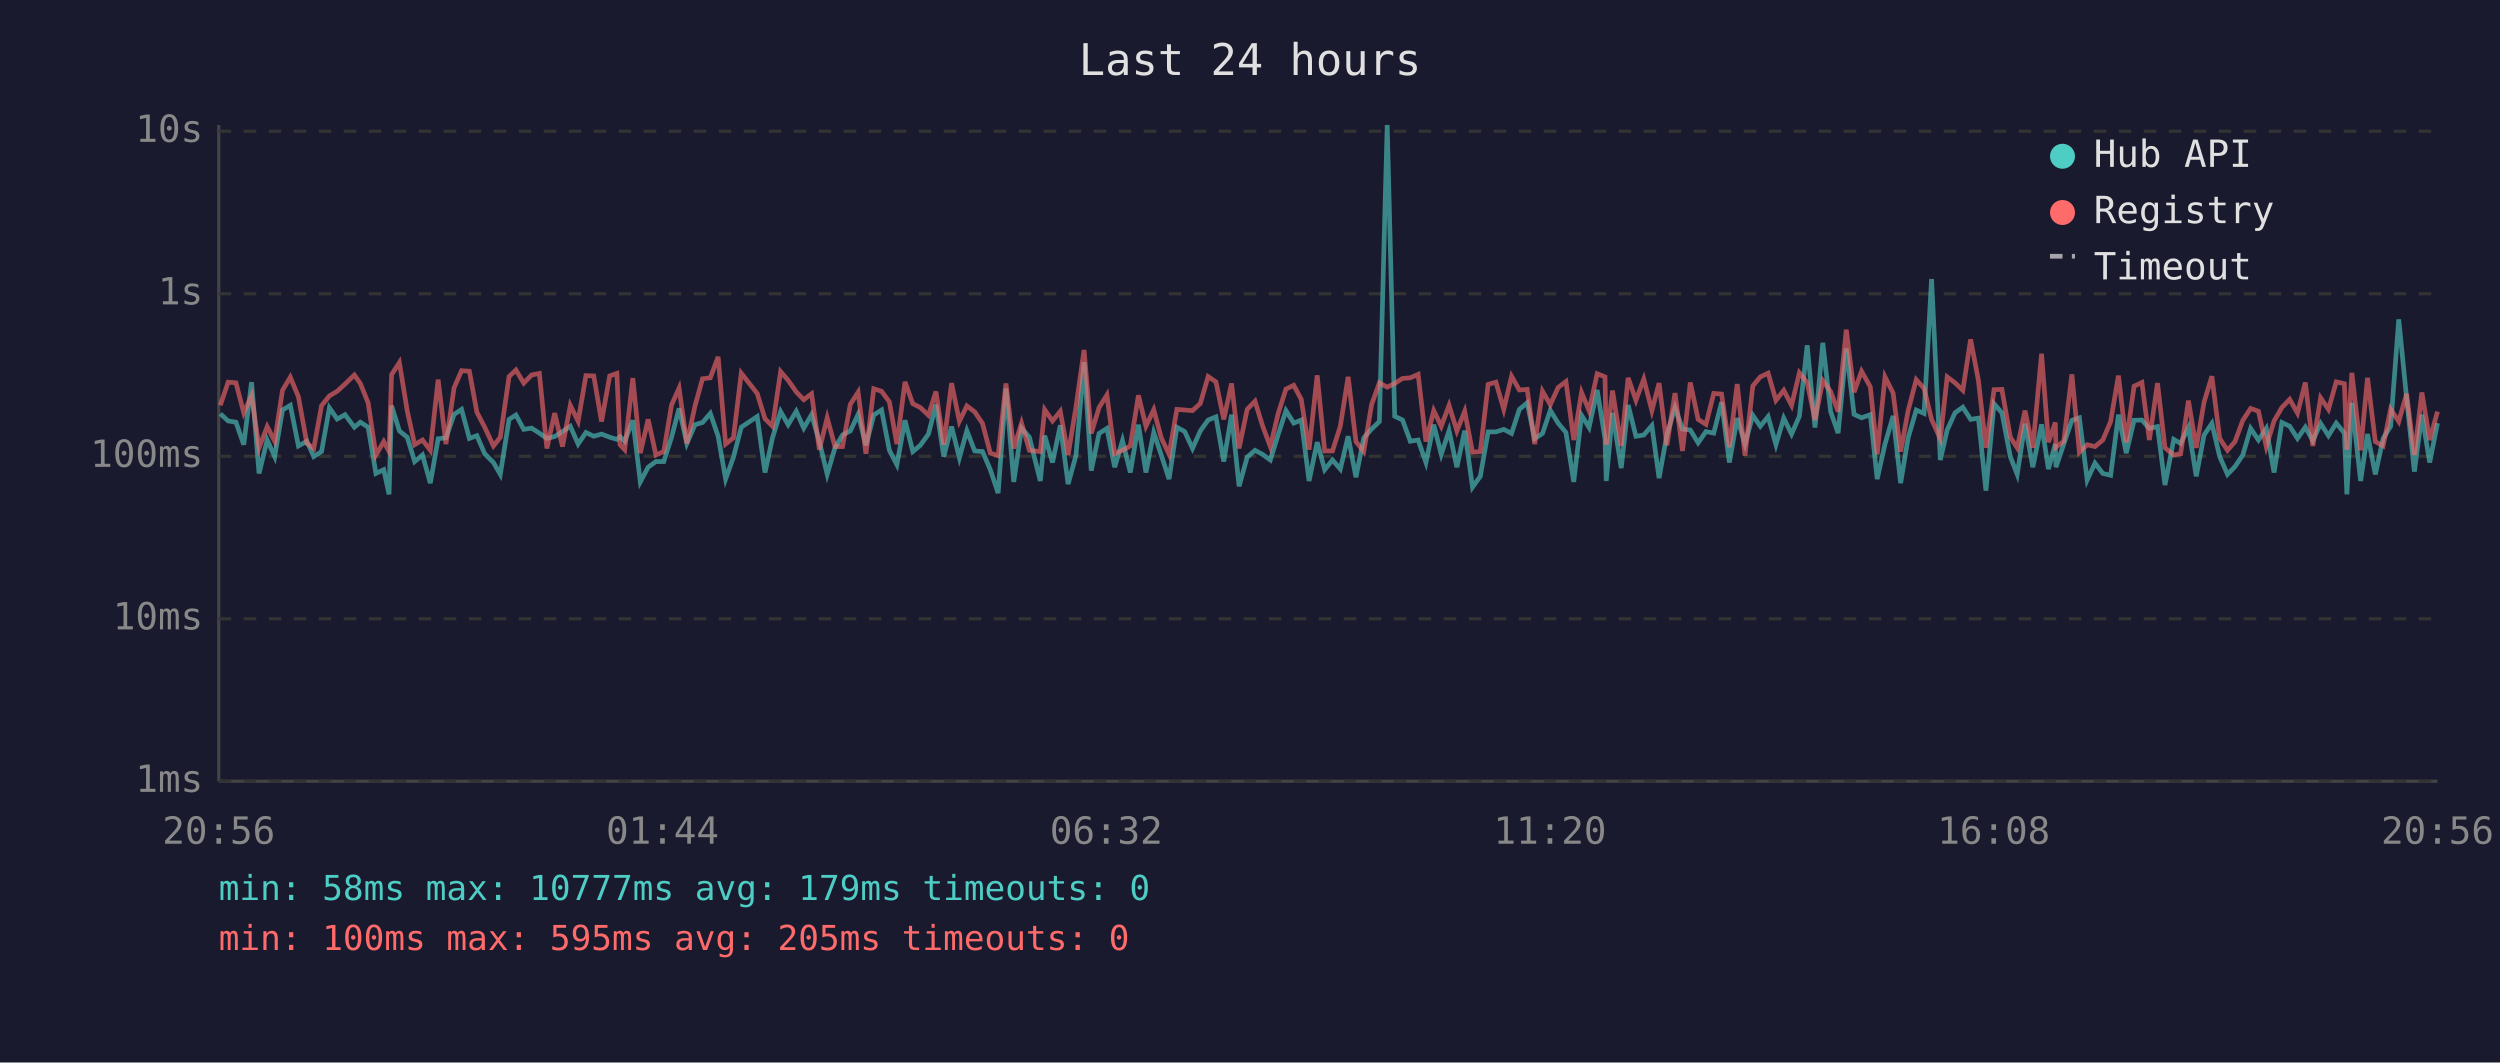
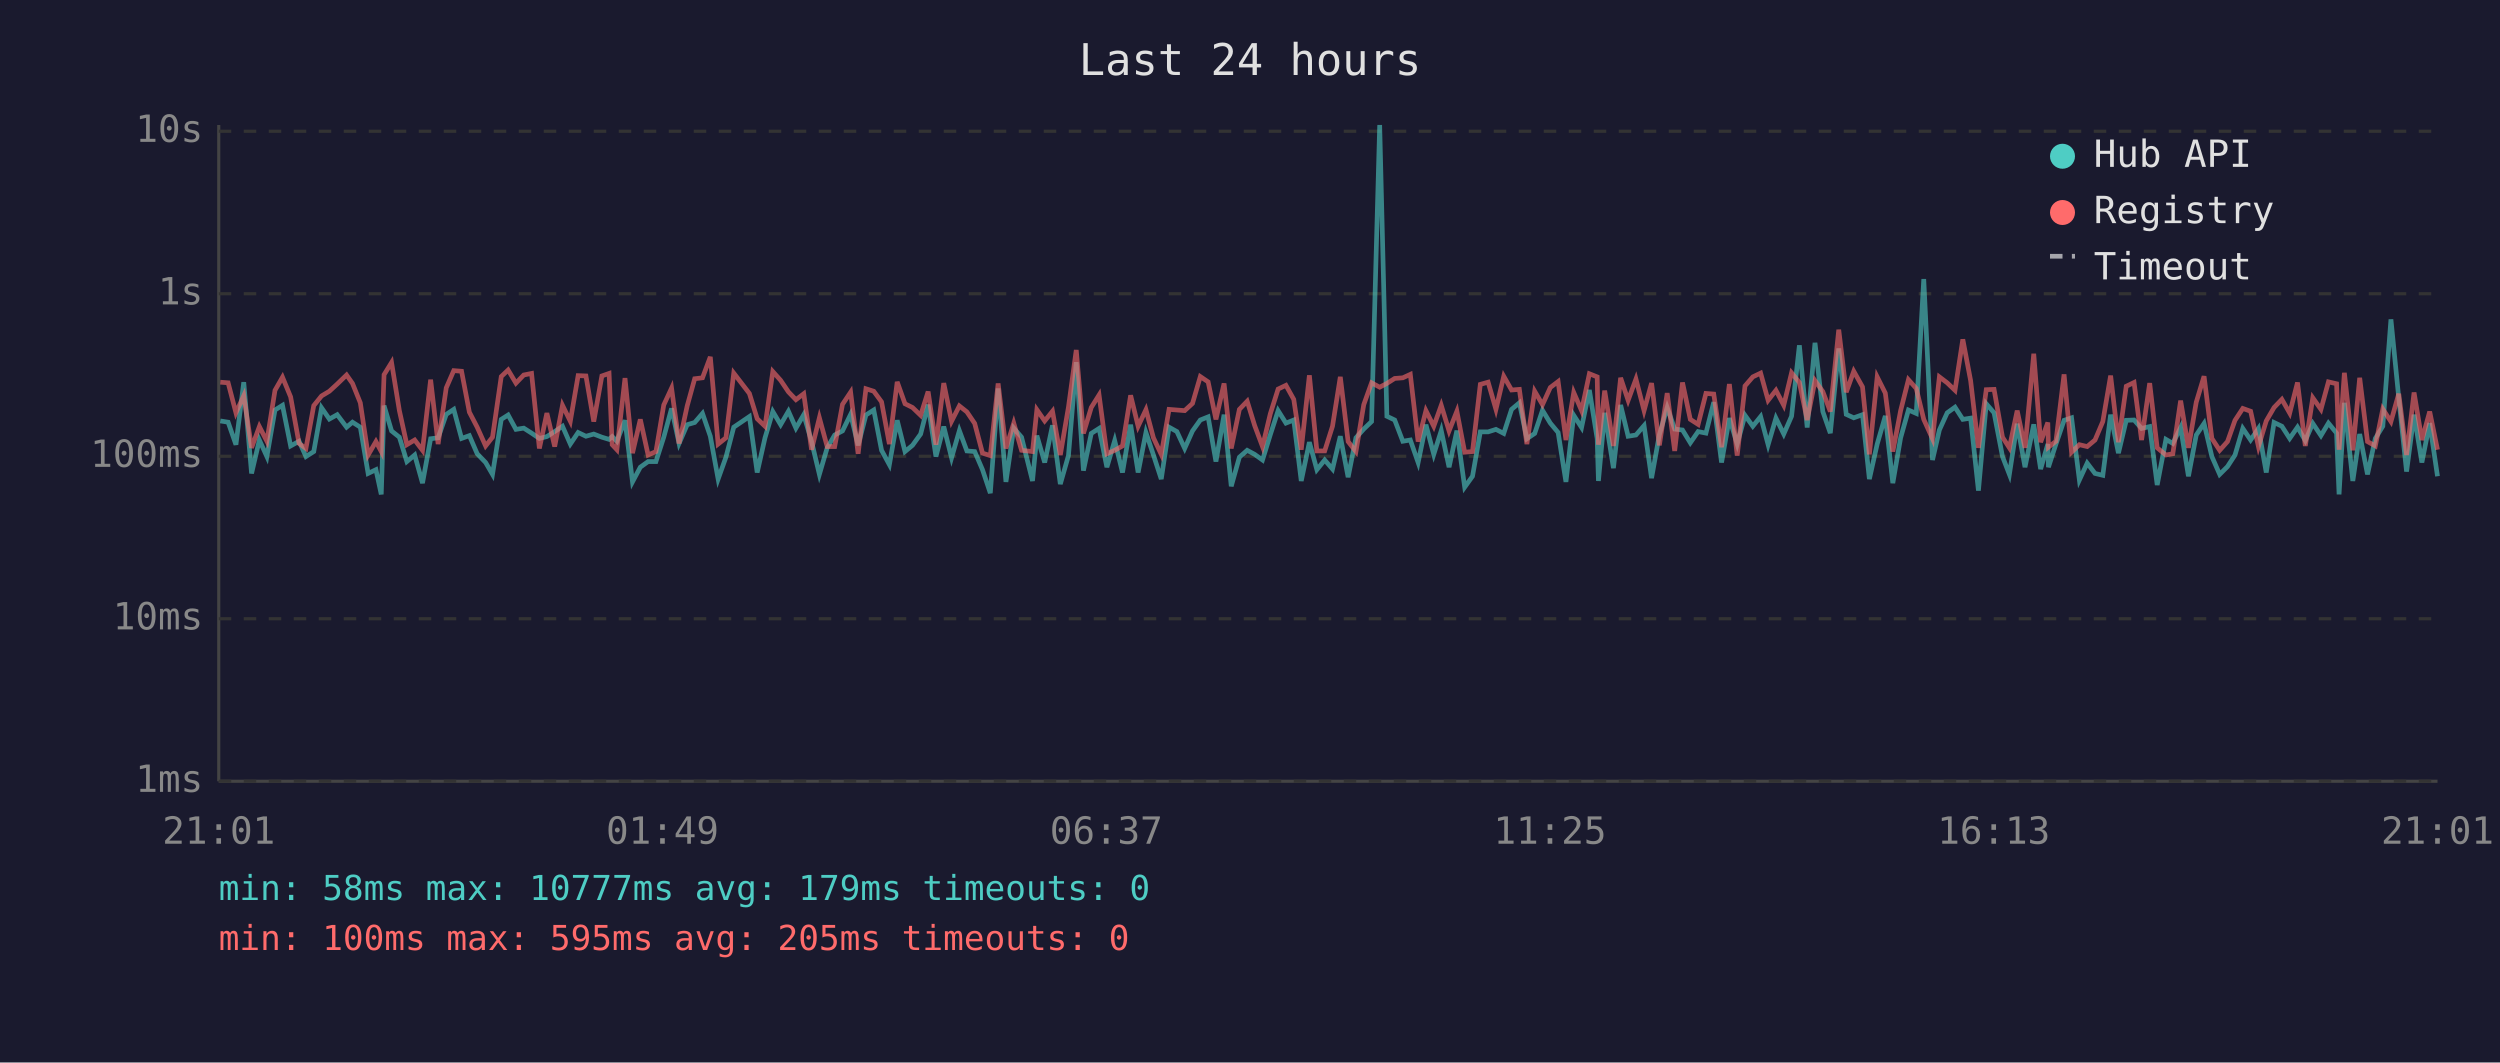
<svg xmlns="http://www.w3.org/2000/svg" viewBox="0 0 800 340" font-family="monospace" font-size="12">
  <rect width="800" height="340" fill="#1a1a2e" />
  <text x="400" y="24" fill="#e0e0e0" font-size="14" text-anchor="middle">Last 24 hours</text>
  <line x1="70" y1="40" x2="70" y2="250" stroke="#444" stroke-width="1" />
  <line x1="70" y1="250" x2="780" y2="250" stroke="#444" stroke-width="1" />
  <line x1="70" y1="250" x2="780" y2="250" stroke="#333" stroke-width="1" stroke-dasharray="4" />
  <text x="65" y="250" fill="#888" text-anchor="end" dominant-baseline="middle">1ms</text>
  <line x1="70" y1="198" x2="780" y2="198" stroke="#333" stroke-width="1" stroke-dasharray="4" />
  <text x="65" y="198" fill="#888" text-anchor="end" dominant-baseline="middle">10ms</text>
  <line x1="70" y1="146" x2="780" y2="146" stroke="#333" stroke-width="1" stroke-dasharray="4" />
  <text x="65" y="146" fill="#888" text-anchor="end" dominant-baseline="middle">100ms</text>
  <line x1="70" y1="94" x2="780" y2="94" stroke="#333" stroke-width="1" stroke-dasharray="4" />
  <text x="65" y="94" fill="#888" text-anchor="end" dominant-baseline="middle">1s</text>
  <line x1="70" y1="42" x2="780" y2="42" stroke="#333" stroke-width="1" stroke-dasharray="4" />
  <text x="65" y="42" fill="#888" text-anchor="end" dominant-baseline="middle">10s</text>
-   <text x="70" y="270" fill="#888" text-anchor="middle">20:56</text>
-   <text x="212" y="270" fill="#888" text-anchor="middle">01:44</text>
-   <text x="354" y="270" fill="#888" text-anchor="middle">06:32</text>
-   <text x="496" y="270" fill="#888" text-anchor="middle">11:20</text>
-   <text x="638" y="270" fill="#888" text-anchor="middle">16:08</text>
-   <text x="780" y="270" fill="#888" text-anchor="middle">20:56</text>
-   <polyline points="70.5,132.4 73.0,134.7 75.5,135.1 78.0,142.3 80.5,122.3 82.9,151.5 85.5,140.8 87.9,146.1 90.4,131.2 92.9,129.7 95.5,142.7 98.2,141.2 100.4,146.1 102.9,144.5 105.4,130.5 107.9,134.1 110.4,132.7 113.4,136.7 115.3,135.1 117.8,136.7 120.3,151.5 122.8,150.3 124.5,158.2 125.3,129.8 127.8,137.9 130.3,139.9 132.7,147.7 135.2,145.6 137.7,154.6 140.2,140.4 142.7,140.1 145.3,132.6 147.7,131.0 150.2,140.3 152.6,139.4 155.1,145.2 157.9,148.0 160.1,151.8 162.9,134.2 165.1,132.8 167.6,137.4 170.1,137.0 172.6,138.6 175.0,140.3 177.5,139.7 180.0,138.1 182.5,136.4 185.0,142.1 187.5,138.4 190.0,139.6 192.5,138.9 195.1,139.9 197.4,140.6 198.4,139.7 199.9,141.2 202.5,134.5 204.9,154.2 207.4,149.5 209.9,147.7 212.4,147.7 214.9,139.9 217.3,130.7 219.8,141.9 222.4,135.9 224.8,135.2 227.3,132.3 229.8,139.6 232.2,153.3 234.7,146.3 237.2,136.7 242.3,133.3 244.8,151.2 247.2,140.1 249.8,131.7 252.2,135.9 254.8,131.6 257.2,137.0 259.7,132.7 262.2,141.3 264.7,151.8 267.2,143.3 269.6,139.2 272.1,137.9 274.6,132.6 277.1,142.5 279.6,132.8 282.1,131.2 284.6,144.1 287.0,148.7 289.6,134.5 292.1,144.5 294.5,142.5 297.1,138.9 299.5,129.5 302.0,146.1 304.5,136.5 307.0,146.5 309.4,137.8 311.9,144.3 314.4,144.5 316.9,150.3 319.4,157.8 321.9,124.3 324.4,154.2 326.9,137.0 329.4,139.9 332.9,153.9 334.3,139.4 336.8,148.0 339.3,136.1 341.8,154.9 344.3,145.8 346.9,115.9 349.2,150.6 351.7,138.7 354.2,137.1 356.7,149.5 359.2,141.0 361.7,151.2 364.3,135.9 366.7,151.2 369.2,138.4 371.6,145.6 374.1,153.3 376.6,136.7 379.1,138.1 381.6,143.5 384.1,137.9 386.6,134.4 389.1,133.4 391.6,147.7 394.1,132.7 396.5,155.6 399.1,146.3 401.6,144.1 404.0,145.4 406.5,147.2 409.0,139.1 411.5,131.4 414.0,135.4 416.4,134.4 418.9,153.9 421.5,141.5 423.9,150.3 426.4,147.2 428.9,150.1 431.4,139.6 433.9,152.7 436.4,140.1 438.9,137.3 441.4,134.9 443.9,40.0 446.3,133.2 448.8,134.4 451.3,141.2 453.8,140.8 456.3,148.0 458.8,135.9 461.2,145.4 463.7,137.8 466.2,149.5 468.7,137.8 471.2,155.9 473.7,152.4 476.2,138.2 478.7,138.2 481.2,137.4 483.7,138.7 486.2,131.0 488.7,128.9 491.1,140.4 493.6,138.7 496.1,131.3 498.6,135.4 501.1,138.4 503.6,154.2 506.1,132.9 508.5,136.8 511.1,124.8 513.6,140.4 514.0,153.9 516.0,132.1 518.8,149.8 521.0,129.6 523.5,139.6 526.0,139.2 528.6,136.2 530.9,153.0 533.4,139.1 536.0,130.4 538.4,137.3 540.9,137.6 543.4,141.7 545.9,138.1 548.4,138.6 550.9,128.7 553.4,148.0 555.9,133.8 558.4,142.1 560.9,132.9 563.3,136.4 565.8,133.3 568.3,142.3 570.8,133.8 573.3,138.9 575.8,133.2 578.3,110.5 580.8,136.8 583.3,109.7 585.8,131.7 588.2,138.6 590.8,111.5 593.3,132.6 595.7,133.7 598.5,132.7 600.7,153.3 603.2,142.1 605.8,133.1 608.2,154.6 610.6,140.1 613.2,131.2 615.7,132.3 618.1,89.3 620.9,147.2 623.1,137.6 625.6,132.1 628.1,130.3 630.6,134.2 633.1,133.8 635.5,157.0 638.1,129.2 640.6,132.1 643.3,146.1 645.5,151.8 648.0,135.6 650.5,149.5 653.3,135.8 655.5,150.1 657.7,142.1 657.9,149.5 660.4,142.1 663.0,134.5 665.4,133.7 667.9,153.6 670.4,148.2 672.9,151.5 675.4,152.1 677.9,132.7 680.4,145.0 682.9,134.5 685.4,134.4 687.8,137.1 690.4,136.5 692.8,155.2 695.6,140.6 697.8,141.9 700.3,136.8 702.8,152.4 705.3,139.2 707.8,135.5 710.3,146.1 712.8,151.8 715.2,149.3 717.7,145.6 720.2,137.1 722.7,140.8 725.2,137.1 727.7,151.2 730.2,135.2 732.7,136.4 735.2,140.3 737.7,136.7 740.1,141.0 742.6,135.5 745.1,139.4 747.6,135.4 750.2,138.6 751.0,158.2 752.6,128.9 755.4,153.9 757.6,138.9 760.1,151.8 762.6,140.3 765.0,136.4 767.6,102.2 770.1,127.3 772.6,150.9 775.0,132.7 777.5,148.0 780.0,135.4" fill="none" stroke="#4ecdc4" stroke-width="1.5" opacity="0.6" />
-   <polyline points="70.5,129.7 73.0,122.3 75.5,122.5 78.0,132.1 80.5,126.6 82.9,143.3 85.5,136.5 87.9,141.2 90.4,124.9 92.9,120.7 95.5,127.0 98.2,141.9 100.4,143.5 102.9,129.8 105.4,126.7 107.9,125.2 110.4,122.9 113.4,120.0 115.3,122.7 117.8,128.9 120.3,145.6 122.8,141.3 124.5,144.5 125.3,119.9 127.8,116.0 130.3,131.4 132.7,142.3 135.2,140.8 137.7,144.1 140.2,121.5 142.7,142.1 145.3,124.1 147.7,118.6 150.2,118.8 152.6,131.9 155.1,136.7 157.9,142.7 160.1,139.9 162.9,120.5 165.1,118.4 167.6,122.6 170.1,120.0 172.6,119.5 175.0,143.5 177.5,132.2 180.0,142.9 182.5,129.7 185.0,134.8 187.5,120.2 190.0,120.3 192.5,134.9 195.1,120.3 197.4,119.5 198.4,142.3 199.9,143.9 202.5,121.0 204.9,145.0 207.4,134.2 209.9,145.6 212.4,144.5 214.9,129.6 217.3,124.2 219.8,141.9 222.4,129.9 224.8,121.2 227.3,120.9 229.8,114.2 232.2,142.1 234.7,140.1 237.2,119.4 242.3,125.9 244.8,134.0 247.2,136.4 249.8,118.9 252.2,121.7 254.8,125.4 257.2,127.9 259.7,126.0 262.2,143.9 264.7,133.7 267.2,142.9 269.6,142.9 272.1,129.4 274.6,125.5 277.1,145.2 279.6,124.4 282.1,125.2 284.6,128.6 287.0,142.1 289.6,122.2 292.1,129.2 294.5,130.4 297.1,132.9 299.5,125.3 302.0,142.3 304.5,122.6 307.0,134.8 309.4,129.9 311.9,131.8 314.4,135.5 316.9,145.0 319.4,145.8 321.9,122.7 324.4,143.5 326.9,135.4 329.4,144.1 332.9,144.5 334.3,131.1 336.8,134.7 339.3,131.6 341.8,145.6 344.3,130.3 346.9,112.0 349.2,138.7 351.7,130.4 354.2,126.4 356.7,145.2 359.2,144.1 361.7,142.7 364.3,126.5 366.7,136.4 369.2,131.1 371.6,140.1 374.1,145.4 376.6,131.0 379.1,131.2 381.6,131.4 384.1,129.1 386.6,120.5 389.1,122.2 391.6,134.2 394.1,122.7 396.5,143.5 399.1,131.0 401.6,128.4 404.0,136.2 406.5,142.9 409.0,132.4 411.5,124.5 414.0,123.3 416.4,127.8 418.9,143.9 421.5,120.1 423.9,144.3 426.4,144.3 428.9,136.4 431.4,120.6 433.9,141.3 436.4,144.5 438.9,129.5 441.4,122.5 443.9,123.9 446.3,122.7 448.8,121.1 451.3,120.9 453.8,119.8 456.3,141.3 458.8,131.4 461.2,136.4 463.7,129.7 466.2,137.9 468.7,131.6 471.2,144.7 473.7,144.5 476.2,123.0 478.7,122.3 481.2,131.0 483.7,120.4 486.2,124.8 488.7,124.6 491.1,142.1 493.6,125.2 496.1,129.5 498.6,124.0 501.1,122.1 503.6,140.8 506.1,125.6 508.5,131.4 511.1,119.6 513.6,120.6 514.0,142.3 516.0,125.0 518.8,142.7 521.0,120.9 523.5,128.1 526.0,121.3 528.6,131.4 530.9,122.6 533.4,142.5 536.0,125.8 538.4,144.3 540.9,122.4 543.4,134.2 545.9,135.8 548.4,125.9 550.9,126.1 553.4,143.1 555.9,122.9 558.4,145.8 560.9,123.5 563.3,120.6 565.8,119.4 568.3,128.1 570.8,124.9 573.3,129.7 575.8,119.3 578.3,122.4 580.8,134.4 583.3,121.8 585.8,125.3 588.2,131.7 590.8,105.5 593.3,125.5 595.7,118.8 598.5,123.8 600.7,145.4 603.2,120.6 605.8,125.8 608.2,144.5 610.6,131.4 613.2,121.5 615.7,124.3 618.1,134.2 620.9,140.4 623.1,120.6 625.6,122.5 628.1,124.9 630.6,108.6 633.1,121.8 635.5,143.3 638.1,124.7 640.6,124.6 643.3,139.9 645.5,143.3 648.0,131.4 650.5,143.3 653.3,113.2 655.5,141.5 657.7,135.2 657.9,143.1 660.4,141.2 663.0,119.8 665.4,144.7 667.9,142.3 670.4,142.9 672.9,140.8 675.4,134.9 677.9,120.2 680.4,141.5 682.9,123.6 685.4,122.4 687.8,140.8 690.4,122.6 692.8,143.3 695.6,145.6 697.8,145.2 700.3,128.2 702.8,143.3 705.3,128.7 707.8,120.4 710.3,140.3 712.8,144.1 715.2,141.3 717.7,134.5 720.2,130.7 722.7,131.6 725.2,142.9 727.7,134.7 730.2,130.4 732.7,127.8 735.2,132.2 737.7,122.4 740.1,142.7 742.6,127.3 745.1,131.0 747.6,122.2 750.2,122.8 751.0,143.9 752.6,119.3 755.4,144.1 757.6,120.9 760.1,141.3 762.6,142.7 765.0,130.9 767.6,134.9 770.1,126.0 772.6,145.6 775.0,125.6 777.5,140.8 780.0,131.7" fill="none" stroke="#ff6b6b" stroke-width="1.5" opacity="0.6" />
+   <text x="70" y="270" fill="#888" text-anchor="middle">21:01</text>
+   <text x="212" y="270" fill="#888" text-anchor="middle">01:49</text>
+   <text x="354" y="270" fill="#888" text-anchor="middle">06:37</text>
+   <text x="496" y="270" fill="#888" text-anchor="middle">11:25</text>
+   <text x="638" y="270" fill="#888" text-anchor="middle">16:13</text>
+   <text x="780" y="270" fill="#888" text-anchor="middle">21:01</text>
+   <polyline points="70.5,134.7 73.0,135.1 75.5,142.3 78.0,122.3 80.5,151.5 83.0,140.8 85.4,146.1 88.0,131.2 90.4,129.7 93.0,142.7 95.7,141.2 97.9,146.1 100.4,144.5 102.9,130.5 105.4,134.1 107.9,132.7 110.9,136.7 112.8,135.1 115.3,136.7 117.8,151.5 120.3,150.3 122.0,158.2 122.9,129.8 125.3,137.9 127.8,139.9 130.2,147.7 132.7,145.6 135.2,154.6 137.8,140.4 140.2,140.1 142.8,132.6 145.2,131.0 147.7,140.3 150.2,139.4 152.7,145.2 155.4,148.0 157.6,151.8 160.4,134.2 162.6,132.8 165.1,137.4 167.6,137.0 170.1,138.6 172.6,140.3 175.0,139.7 177.5,138.1 180.0,136.4 182.5,142.1 185.0,138.4 187.5,139.6 190.0,138.9 192.6,139.9 194.9,140.6 195.9,139.7 197.4,141.2 200.0,134.5 202.4,154.2 204.9,149.5 207.4,147.7 209.9,147.7 212.4,139.9 214.9,130.7 217.3,141.9 219.9,135.9 222.3,135.2 224.8,132.3 227.3,139.6 229.8,153.3 232.3,146.3 234.8,136.7 239.8,133.3 242.3,151.2 244.8,140.1 247.3,131.7 249.8,135.9 252.3,131.6 254.7,137.0 257.2,132.7 259.7,141.3 262.2,151.8 264.7,143.3 267.1,139.2 269.6,137.9 272.2,132.6 274.6,142.5 277.1,132.8 279.6,131.2 282.1,144.1 284.6,148.7 287.1,134.5 289.6,144.5 292.0,142.5 294.6,138.9 297.0,129.5 299.5,146.1 302.0,136.5 304.5,146.5 307.0,137.8 309.4,144.3 311.9,144.5 314.4,150.3 316.9,157.8 319.4,124.3 321.9,154.2 324.4,137.0 326.9,139.9 330.4,153.9 331.8,139.4 334.3,148.0 336.8,136.1 339.3,154.9 341.9,145.8 344.4,115.9 346.7,150.6 349.2,138.7 351.7,137.1 354.2,149.5 356.7,141.0 359.2,151.2 361.8,135.9 364.2,151.2 366.7,138.4 369.1,145.6 371.6,153.3 374.1,136.7 376.6,138.1 379.1,143.5 381.6,137.9 384.1,134.4 386.6,133.4 389.1,147.7 391.7,132.7 394.0,155.6 396.6,146.3 399.1,144.1 401.5,145.4 404.0,147.2 406.5,139.1 409.0,131.4 411.5,135.4 414.0,134.4 416.4,153.9 419.0,141.5 421.4,150.3 423.9,147.2 426.4,150.1 428.9,139.6 431.4,152.7 433.9,140.1 436.4,137.3 438.9,134.9 441.5,40.0 443.8,133.2 446.3,134.4 448.9,141.2 451.3,140.8 453.8,148.0 456.3,135.9 458.8,145.4 461.2,137.8 463.7,149.5 466.2,137.8 468.7,155.9 471.2,152.4 473.7,138.2 476.2,138.2 478.7,137.4 481.2,138.7 483.7,131.0 486.2,128.9 488.6,140.4 491.1,138.7 493.6,131.3 496.1,135.4 498.6,138.4 501.1,154.2 503.6,132.9 506.1,136.8 508.6,124.8 511.1,140.4 511.5,153.9 513.5,132.1 516.3,149.8 518.6,129.6 521.0,139.6 523.5,139.2 526.1,136.2 528.5,153.0 531.0,139.1 533.5,130.4 535.9,137.3 538.4,137.6 540.9,141.7 543.4,138.1 545.9,138.6 548.4,128.7 550.9,148.0 553.4,133.8 555.9,142.1 558.4,132.9 560.9,136.4 563.4,133.3 565.8,142.3 568.3,133.8 570.8,138.9 573.3,133.2 575.8,110.5 578.3,136.8 580.8,109.7 583.3,131.7 585.7,138.6 588.4,111.5 590.8,132.6 593.2,133.7 596.0,132.7 598.2,153.3 600.7,142.1 603.3,133.1 605.7,154.6 608.2,140.1 610.7,131.2 613.2,132.3 615.6,89.3 618.4,147.2 620.6,137.6 623.1,132.1 625.6,130.3 628.1,134.2 630.6,133.8 633.1,157.0 635.6,129.2 638.1,132.1 640.8,146.1 643.0,151.8 645.5,135.6 648.0,149.5 650.8,135.8 653.0,150.1 655.3,142.1 655.5,149.5 657.9,142.1 660.5,134.5 662.9,133.7 665.4,153.6 667.9,148.2 670.4,151.5 672.9,152.1 675.4,132.7 677.9,145.0 680.4,134.5 682.9,134.4 685.3,137.1 687.9,136.5 690.3,155.2 693.1,140.6 695.3,141.9 697.8,136.8 700.3,152.4 702.8,139.2 705.3,135.5 707.8,146.1 710.3,151.8 712.8,149.3 715.2,145.6 717.7,137.1 720.2,140.8 722.7,137.1 725.2,151.2 727.7,135.2 730.2,136.4 732.7,140.3 735.2,136.7 737.7,141.0 740.1,135.5 742.7,139.4 745.1,135.4 747.7,138.6 748.5,158.2 750.2,128.9 752.9,153.9 755.1,138.9 757.6,151.8 760.1,140.3 762.5,136.4 765.1,102.2 767.6,127.3 770.1,150.9 772.5,132.7 775.0,148.0 777.5,135.4 780.0,152.4" fill="none" stroke="#4ecdc4" stroke-width="1.5" opacity="0.6" />
+   <polyline points="70.5,122.3 73.0,122.5 75.5,132.1 78.0,126.6 80.5,143.3 83.0,136.5 85.4,141.2 88.0,124.9 90.4,120.7 93.0,127.0 95.7,141.9 97.9,143.5 100.4,129.8 102.9,126.7 105.4,125.2 107.9,122.9 110.9,120.0 112.8,122.7 115.3,128.9 117.8,145.6 120.3,141.3 122.0,144.5 122.9,119.9 125.3,116.0 127.8,131.4 130.2,142.3 132.7,140.8 135.2,144.1 137.8,121.5 140.2,142.1 142.8,124.1 145.2,118.6 147.7,118.8 150.2,131.9 152.7,136.7 155.4,142.7 157.6,139.9 160.4,120.5 162.6,118.4 165.1,122.6 167.6,120.0 170.1,119.5 172.6,143.5 175.0,132.2 177.5,142.9 180.0,129.7 182.5,134.8 185.0,120.2 187.5,120.3 190.0,134.9 192.6,120.3 194.9,119.5 195.9,142.3 197.4,143.9 200.0,121.0 202.4,145.0 204.9,134.2 207.4,145.6 209.9,144.5 212.4,129.6 214.9,124.2 217.3,141.9 219.9,129.9 222.3,121.2 224.8,120.9 227.3,114.2 229.8,142.1 232.3,140.1 234.8,119.4 239.8,125.9 242.3,134.0 244.8,136.4 247.3,118.9 249.8,121.7 252.3,125.4 254.7,127.9 257.2,126.0 259.7,143.9 262.2,133.7 264.7,142.9 267.1,142.9 269.6,129.4 272.2,125.5 274.6,145.2 277.1,124.4 279.6,125.2 282.1,128.6 284.6,142.1 287.1,122.2 289.6,129.2 292.0,130.4 294.6,132.9 297.0,125.3 299.5,142.3 302.0,122.6 304.5,134.8 307.0,129.9 309.4,131.8 311.9,135.5 314.4,145.0 316.9,145.8 319.4,122.7 321.9,143.5 324.4,135.4 326.9,144.1 330.4,144.5 331.8,131.1 334.3,134.7 336.8,131.6 339.3,145.6 341.9,130.3 344.4,112.0 346.7,138.7 349.2,130.4 351.7,126.4 354.2,145.2 356.7,144.1 359.2,142.7 361.8,126.5 364.2,136.4 366.7,131.1 369.1,140.1 371.6,145.4 374.1,131.0 376.6,131.2 379.1,131.4 381.6,129.1 384.1,120.5 386.6,122.2 389.1,134.2 391.7,122.7 394.0,143.5 396.6,131.0 399.1,128.4 401.5,136.2 404.0,142.9 406.5,132.4 409.0,124.5 411.5,123.3 414.0,127.8 416.4,143.9 419.0,120.1 421.4,144.3 423.9,144.3 426.4,136.4 428.9,120.6 431.4,141.3 433.9,144.5 436.4,129.5 438.9,122.5 441.5,123.9 443.8,122.7 446.3,121.1 448.9,120.9 451.3,119.8 453.8,141.3 456.3,131.4 458.8,136.4 461.2,129.7 463.7,137.9 466.2,131.6 468.7,144.7 471.2,144.5 473.7,123.0 476.2,122.3 478.7,131.0 481.2,120.4 483.7,124.8 486.2,124.6 488.6,142.1 491.1,125.2 493.6,129.5 496.1,124.0 498.6,122.1 501.1,140.8 503.6,125.6 506.1,131.4 508.6,119.6 511.1,120.6 511.5,142.3 513.5,125.0 516.3,142.7 518.6,120.9 521.0,128.1 523.5,121.3 526.1,131.4 528.5,122.6 531.0,142.5 533.5,125.8 535.9,144.3 538.4,122.4 540.9,134.2 543.4,135.8 545.9,125.9 548.4,126.1 550.9,143.1 553.4,122.9 555.9,145.8 558.4,123.5 560.9,120.6 563.4,119.4 565.8,128.1 568.3,124.9 570.8,129.7 573.3,119.3 575.8,122.4 578.3,134.4 580.8,121.8 583.3,125.3 585.7,131.7 588.4,105.5 590.8,125.5 593.2,118.8 596.0,123.8 598.2,145.4 600.7,120.6 603.3,125.8 605.7,144.5 608.2,131.4 610.7,121.5 613.2,124.3 615.6,134.2 618.4,140.4 620.6,120.6 623.1,122.5 625.6,124.9 628.1,108.6 630.6,121.8 633.1,143.3 635.6,124.7 638.1,124.6 640.8,139.9 643.0,143.3 645.5,131.4 648.0,143.3 650.8,113.2 653.0,141.5 655.3,135.2 655.5,143.1 657.9,141.2 660.5,119.8 662.9,144.7 665.4,142.3 667.9,142.9 670.4,140.8 672.9,134.9 675.4,120.2 677.9,141.5 680.4,123.6 682.9,122.4 685.3,140.8 687.9,122.6 690.3,143.3 693.1,145.6 695.3,145.2 697.8,128.2 700.3,143.3 702.8,128.7 705.3,120.4 707.8,140.3 710.3,144.1 712.8,141.3 715.2,134.5 717.7,130.7 720.2,131.6 722.7,142.9 725.2,134.7 727.7,130.4 730.2,127.8 732.7,132.2 735.2,122.4 737.7,142.7 740.1,127.3 742.7,131.0 745.1,122.2 747.7,122.8 748.5,143.9 750.2,119.3 752.9,144.1 755.1,120.9 757.6,141.3 760.1,142.7 762.5,130.9 765.1,134.9 767.6,126.0 770.1,145.6 772.5,125.6 775.0,140.8 777.5,131.7 780.0,143.9" fill="none" stroke="#ff6b6b" stroke-width="1.5" opacity="0.6" />
  <circle cx="660" cy="50" r="4" fill="#4ecdc4" />
  <text x="670" y="50" fill="#e0e0e0" dominant-baseline="middle">Hub API</text>
  <circle cx="660" cy="68" r="4" fill="#ff6b6b" />
  <text x="670" y="68" fill="#e0e0e0" dominant-baseline="middle">Registry</text>
  <line x1="656" y1="82" x2="664" y2="82" stroke="#e0e0e0" stroke-width="1.5" stroke-dasharray="4,3" opacity="0.7" />
  <text x="670" y="86" fill="#e0e0e0" dominant-baseline="middle">Timeout</text>
  <text x="70" y="288" fill="#4ecdc4" font-size="11">min: 58ms  max: 10777ms  avg: 179ms  timeouts: 0</text>
  <text x="70" y="304" fill="#ff6b6b" font-size="11">min: 100ms  max: 595ms  avg: 205ms  timeouts: 0</text>
</svg>
